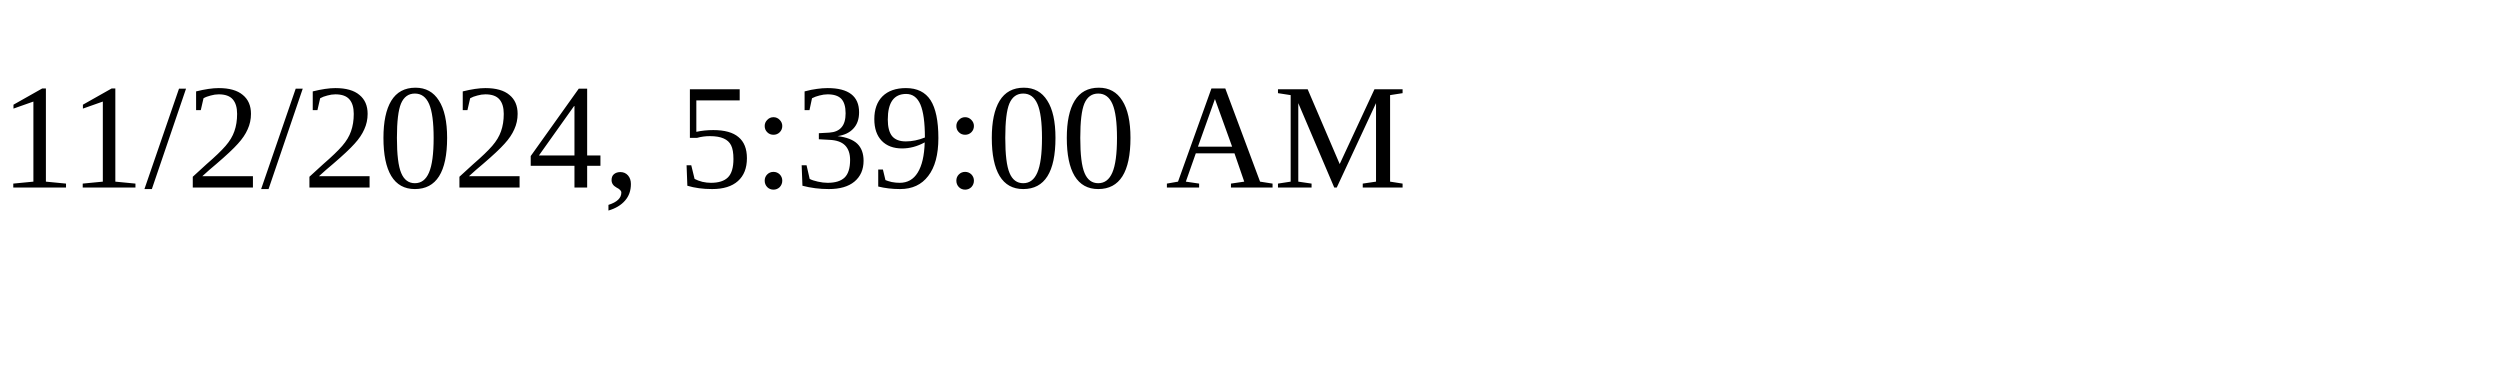
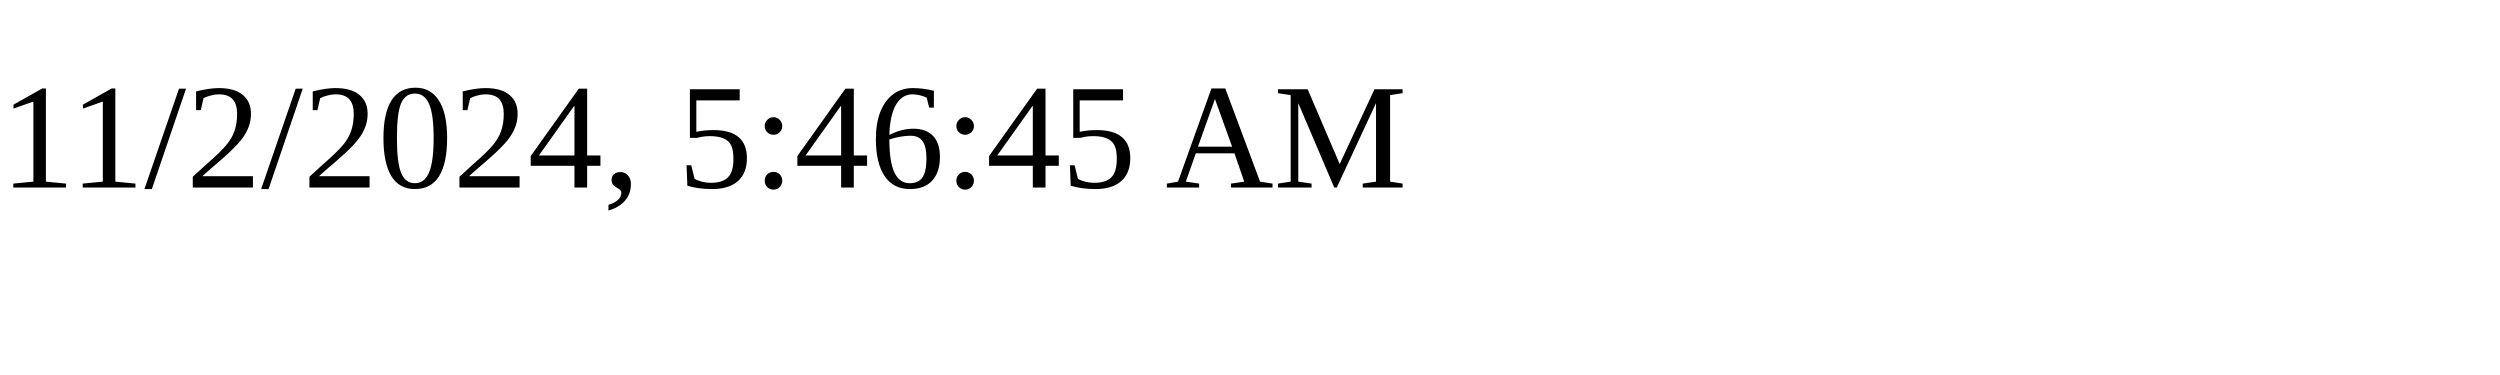
<svg xmlns="http://www.w3.org/2000/svg" height="30" width="200">
-   <text x="0" y="15">11/2/2024, 5:39:00 AM</text>
+   <text x="0" y="15">11/2/2024, 5:46:45 AM</text>
</svg>
